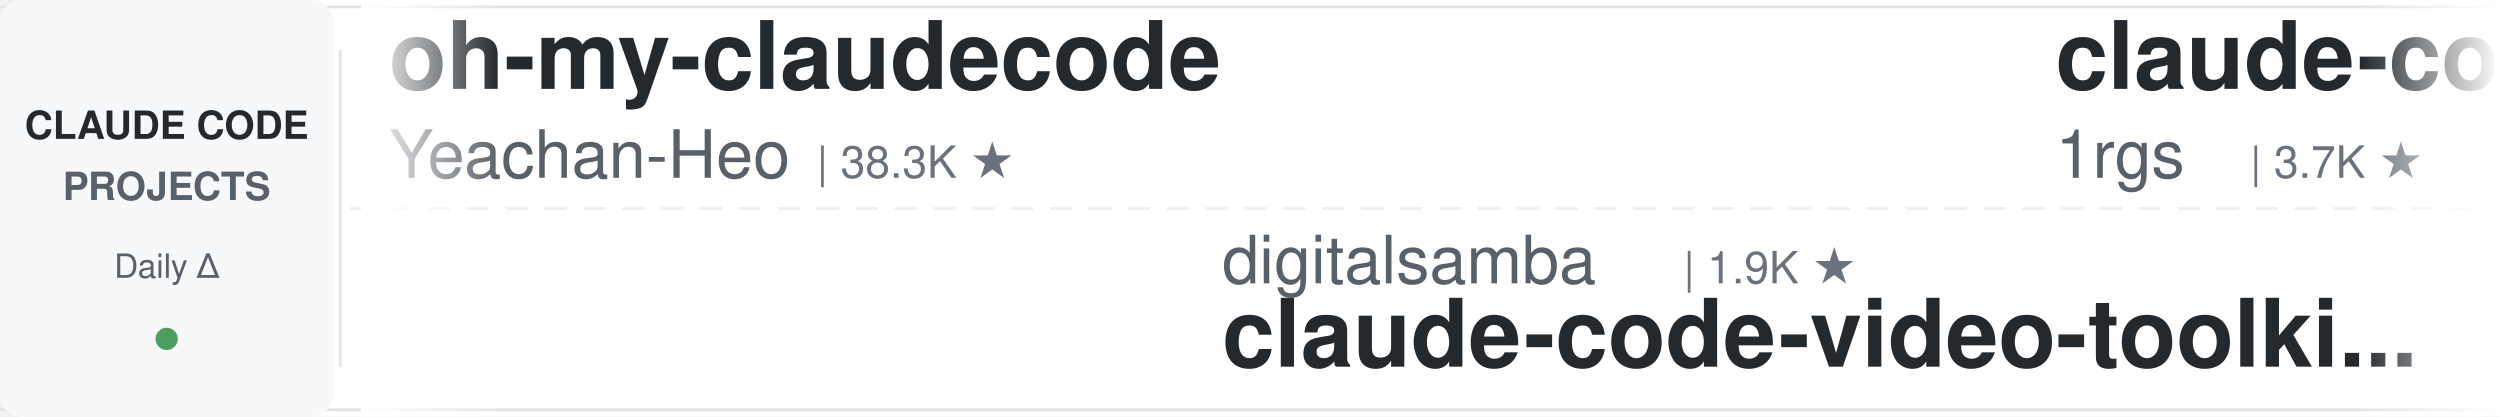
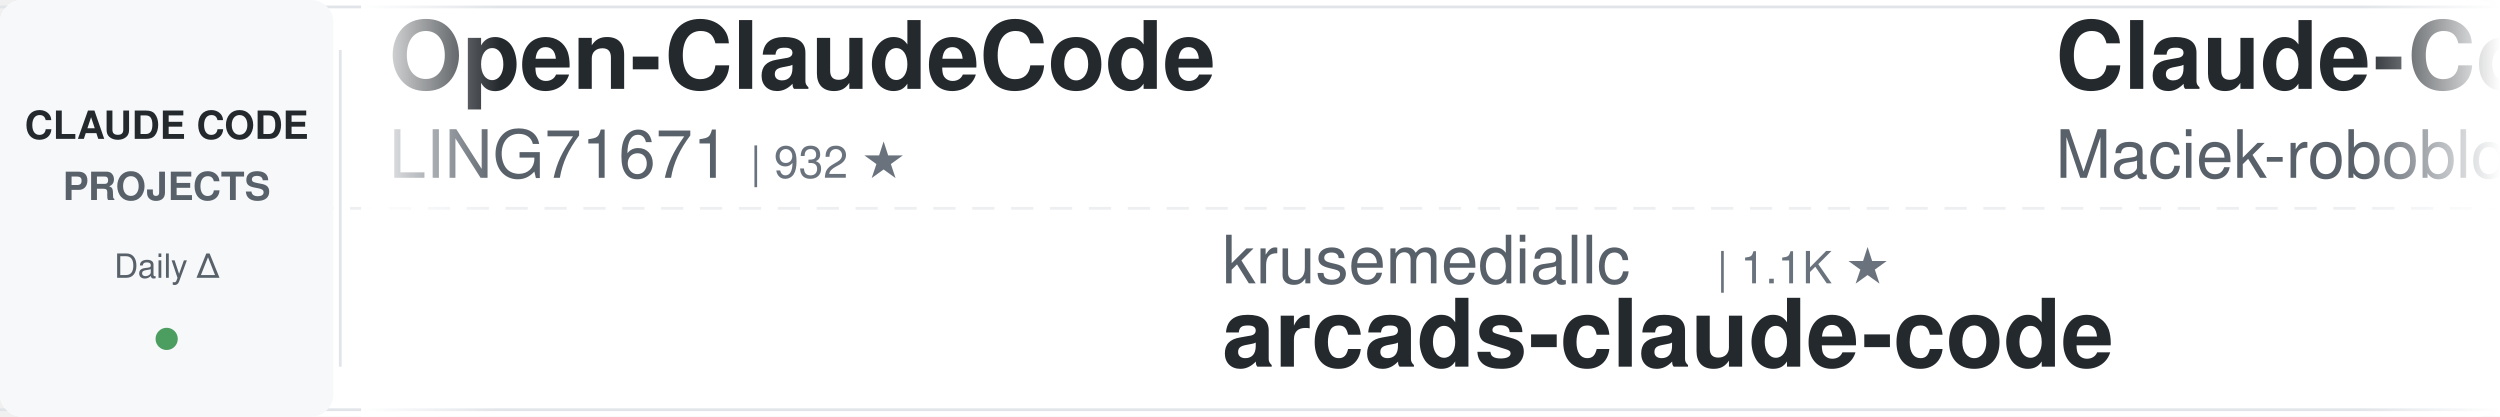
<svg xmlns="http://www.w3.org/2000/svg" width="900" height="150">
  <defs>
    <linearGradient id="leftFade" x1="0%" y1="0%" x2="100%" y2="0%">
      <stop offset="0%" style="stop-color:#ffffff;stop-opacity:1" />
      <stop offset="100%" style="stop-color:#ffffff;stop-opacity:0" />
    </linearGradient>
    <linearGradient id="rightFade" x1="0%" y1="0%" x2="100%" y2="0%">
      <stop offset="0%" style="stop-color:#ffffff;stop-opacity:0" />
      <stop offset="100%" style="stop-color:#ffffff;stop-opacity:1" />
    </linearGradient>
  </defs>
  <rect width="900" height="150" fill="#ffffff" rx="8" />
  <rect x="0" y="2" width="900" height="1" fill="#e1e4e8" />
  <rect x="0" y="147" width="900" height="1" fill="#e1e4e8" />
  <line x1="0" y1="75" x2="900" y2="75" stroke="#e1e4e8" stroke-width="1" stroke-dasharray="8 6" opacity="0.6" />
  <rect x="0" y="0" width="120" height="150" fill="#f6f8fa" rx="8" />
  <text x="60" y="50" font-family="-apple-system, BlinkMacSystemFont, 'Segoe UI', Helvetica, Arial, sans-serif" font-size="14" font-weight="600" fill="#24292e" text-anchor="middle">CLAUDE CODE</text>
  <text x="60" y="72" font-family="-apple-system, BlinkMacSystemFont, 'Segoe UI', Helvetica, Arial, sans-serif" font-size="14" font-weight="600" fill="#586069" text-anchor="middle">PROJECTS</text>
  <text x="60" y="100" font-family="-apple-system, BlinkMacSystemFont, 'Segoe UI', Helvetica, Arial, sans-serif" font-size="12" font-weight="500" fill="#586069" text-anchor="middle">Daily Δ</text>
  <circle cx="60" cy="122" r="4" fill="#22863a" opacity="0.8" />
  <rect x="122" y="18" width="1" height="114" fill="#e1e4e8" />
  <clipPath id="tickerClip">
    <rect x="130" y="0" width="770" height="150" />
  </clipPath>
  <g clip-path="url(#tickerClip)">
    <g id="tickerItems">
      <animateTransform attributeName="transform" attributeType="XML" type="translate" from="0 0" to="-3000 0" dur="54s" repeatCount="indefinite" />
      <g transform="translate(0, 0)">
-         <text x="140" y="32" font-family="-apple-system, BlinkMacSystemFont, 'Segoe UI', Helvetica, Arial, sans-serif" font-size="34" font-weight="600" fill="#24292e">oh-my-claudecode</text>
-         <text x="140" y="64" font-family="-apple-system, BlinkMacSystemFont, 'Segoe UI', Helvetica, Arial, sans-serif" font-size="24" font-weight="400" fill="#586069">Yeachan-Heo</text>
-         <text x="294" y="64" font-family="-apple-system, BlinkMacSystemFont, 'Segoe UI', Helvetica, Arial, sans-serif" font-size="16" font-weight="500" fill="#6a737d">| 38.3K ★</text>
+         <text x="140" y="32" font-family="-apple-system, BlinkMacSystemFont, 'Segoe UI', Helvetica, Arial, sans-serif" font-size="34" font-weight="600" fill="#24292e">Open-ClaudeCode</text>
+         <text x="140" y="64" font-family="-apple-system, BlinkMacSystemFont, 'Segoe UI', Helvetica, Arial, sans-serif" font-size="24" font-weight="400" fill="#586069">LING71671</text>
+         <text x="270" y="64" font-family="-apple-system, BlinkMacSystemFont, 'Segoe UI', Helvetica, Arial, sans-serif" font-size="16" font-weight="500" fill="#6a737d">| 932 ★</text>
      </g>
      <g transform="translate(300, 0)">
-         <text x="140" y="102" font-family="-apple-system, BlinkMacSystemFont, 'Segoe UI', Helvetica, Arial, sans-serif" font-size="24" font-weight="400" fill="#586069">digitalsamba</text>
-         <text x="306" y="102" font-family="-apple-system, BlinkMacSystemFont, 'Segoe UI', Helvetica, Arial, sans-serif" font-size="16" font-weight="500" fill="#6a737d">| 1.9K ★</text>
-         <text x="140" y="132" font-family="-apple-system, BlinkMacSystemFont, 'Segoe UI', Helvetica, Arial, sans-serif" font-size="34" font-weight="600" fill="#24292e">claude-code-video-toolki...</text>
+         <text x="140" y="102" font-family="-apple-system, BlinkMacSystemFont, 'Segoe UI', Helvetica, Arial, sans-serif" font-size="24" font-weight="400" fill="#586069">krusemediallc</text>
+         <text x="318" y="102" font-family="-apple-system, BlinkMacSystemFont, 'Segoe UI', Helvetica, Arial, sans-serif" font-size="16" font-weight="500" fill="#6a737d">| 1.1K ★</text>
+         <text x="140" y="132" font-family="-apple-system, BlinkMacSystemFont, 'Segoe UI', Helvetica, Arial, sans-serif" font-size="34" font-weight="600" fill="#24292e">arcads-claude-code</text>
      </g>
      <g transform="translate(600, 0)">
-         <text x="140" y="32" font-family="-apple-system, BlinkMacSystemFont, 'Segoe UI', Helvetica, Arial, sans-serif" font-size="34" font-weight="600" fill="#24292e">claude-code-proxy</text>
-         <text x="140" y="64" font-family="-apple-system, BlinkMacSystemFont, 'Segoe UI', Helvetica, Arial, sans-serif" font-size="24" font-weight="400" fill="#586069">1rgs</text>
-         <text x="210" y="64" font-family="-apple-system, BlinkMacSystemFont, 'Segoe UI', Helvetica, Arial, sans-serif" font-size="16" font-weight="500" fill="#6a737d">| 3.7K ★</text>
+         <text x="140" y="32" font-family="-apple-system, BlinkMacSystemFont, 'Segoe UI', Helvetica, Arial, sans-serif" font-size="34" font-weight="600" fill="#24292e">Claude-Code-Usage-Monito...</text>
+         <text x="140" y="64" font-family="-apple-system, BlinkMacSystemFont, 'Segoe UI', Helvetica, Arial, sans-serif" font-size="24" font-weight="400" fill="#586069">Maciek-roboblog</text>
+         <text x="342" y="64" font-family="-apple-system, BlinkMacSystemFont, 'Segoe UI', Helvetica, Arial, sans-serif" font-size="16" font-weight="500" fill="#6a737d">| 8.6K ★</text>
      </g>
      <g transform="translate(900, 0)">
-         <text x="140" y="102" font-family="-apple-system, BlinkMacSystemFont, 'Segoe UI', Helvetica, Arial, sans-serif" font-size="24" font-weight="400" fill="#586069">xu-xiang</text>
-         <text x="258" y="102" font-family="-apple-system, BlinkMacSystemFont, 'Segoe UI', Helvetica, Arial, sans-serif" font-size="16" font-weight="500" fill="#6a737d">| 1.8K ★</text>
-         <text x="140" y="132" font-family="-apple-system, BlinkMacSystemFont, 'Segoe UI', Helvetica, Arial, sans-serif" font-size="34" font-weight="600" fill="#24292e">everything-claude-code-z...</text>
+         <text x="140" y="102" font-family="-apple-system, BlinkMacSystemFont, 'Segoe UI', Helvetica, Arial, sans-serif" font-size="24" font-weight="400" fill="#586069">multica-ai</text>
+         <text x="282" y="102" font-family="-apple-system, BlinkMacSystemFont, 'Segoe UI', Helvetica, Arial, sans-serif" font-size="16" font-weight="500" fill="#6a737d">| 198.9K ★</text>
+         <text x="140" y="132" font-family="-apple-system, BlinkMacSystemFont, 'Segoe UI', Helvetica, Arial, sans-serif" font-size="34" font-weight="600" fill="#24292e">andrej-karpathy-skills</text>
      </g>
      <g transform="translate(1200, 0)">
-         <text x="140" y="32" font-family="-apple-system, BlinkMacSystemFont, 'Segoe UI', Helvetica, Arial, sans-serif" font-size="34" font-weight="600" fill="#24292e">claude-code-guide</text>
-         <text x="140" y="64" font-family="-apple-system, BlinkMacSystemFont, 'Segoe UI', Helvetica, Arial, sans-serif" font-size="24" font-weight="400" fill="#586069">Cranot</text>
-         <text x="234" y="64" font-family="-apple-system, BlinkMacSystemFont, 'Segoe UI', Helvetica, Arial, sans-serif" font-size="16" font-weight="500" fill="#6a737d">| 2.9K ★</text>
+         <text x="140" y="32" font-family="-apple-system, BlinkMacSystemFont, 'Segoe UI', Helvetica, Arial, sans-serif" font-size="34" font-weight="600" fill="#24292e">claude-code-reverse</text>
+         <text x="140" y="64" font-family="-apple-system, BlinkMacSystemFont, 'Segoe UI', Helvetica, Arial, sans-serif" font-size="24" font-weight="400" fill="#586069">Yuyz0112</text>
+         <text x="258" y="64" font-family="-apple-system, BlinkMacSystemFont, 'Segoe UI', Helvetica, Arial, sans-serif" font-size="16" font-weight="500" fill="#6a737d">| 2.4K ★</text>
      </g>
      <g transform="translate(1500, 0)">
-         <text x="140" y="102" font-family="-apple-system, BlinkMacSystemFont, 'Segoe UI', Helvetica, Arial, sans-serif" font-size="24" font-weight="400" fill="#586069">anthropics</text>
-         <text x="282" y="102" font-family="-apple-system, BlinkMacSystemFont, 'Segoe UI', Helvetica, Arial, sans-serif" font-size="16" font-weight="500" fill="#6a737d">| 930 ★</text>
-         <text x="140" y="132" font-family="-apple-system, BlinkMacSystemFont, 'Segoe UI', Helvetica, Arial, sans-serif" font-size="34" font-weight="600" fill="#24292e">claude-code-base-action</text>
+         <text x="140" y="102" font-family="-apple-system, BlinkMacSystemFont, 'Segoe UI', Helvetica, Arial, sans-serif" font-size="24" font-weight="400" fill="#586069">darcyegb</text>
+         <text x="258" y="102" font-family="-apple-system, BlinkMacSystemFont, 'Segoe UI', Helvetica, Arial, sans-serif" font-size="16" font-weight="500" fill="#6a737d">| 753 ★</text>
+         <text x="140" y="132" font-family="-apple-system, BlinkMacSystemFont, 'Segoe UI', Helvetica, Arial, sans-serif" font-size="34" font-weight="600" fill="#24292e">ClaudeCodeAgents</text>
      </g>
      <g transform="translate(1800, 0)">
-         <text x="140" y="32" font-family="-apple-system, BlinkMacSystemFont, 'Segoe UI', Helvetica, Arial, sans-serif" font-size="34" font-weight="600" fill="#24292e">claude-code-telegram</text>
-         <text x="140" y="64" font-family="-apple-system, BlinkMacSystemFont, 'Segoe UI', Helvetica, Arial, sans-serif" font-size="24" font-weight="400" fill="#586069">RichardAtCT</text>
-         <text x="294" y="64" font-family="-apple-system, BlinkMacSystemFont, 'Segoe UI', Helvetica, Arial, sans-serif" font-size="16" font-weight="500" fill="#6a737d">| 2.7K ★</text>
+         <text x="140" y="32" font-family="-apple-system, BlinkMacSystemFont, 'Segoe UI', Helvetica, Arial, sans-serif" font-size="34" font-weight="600" fill="#24292e">learn-claude-code</text>
+         <text x="140" y="64" font-family="-apple-system, BlinkMacSystemFont, 'Segoe UI', Helvetica, Arial, sans-serif" font-size="24" font-weight="400" fill="#586069">shareAI-lab</text>
+         <text x="294" y="64" font-family="-apple-system, BlinkMacSystemFont, 'Segoe UI', Helvetica, Arial, sans-serif" font-size="16" font-weight="500" fill="#6a737d">| 73.0K ★</text>
      </g>
      <g transform="translate(2100, 0)">
-         <text x="140" y="102" font-family="-apple-system, BlinkMacSystemFont, 'Segoe UI', Helvetica, Arial, sans-serif" font-size="24" font-weight="400" fill="#586069">anthropics</text>
-         <text x="282" y="102" font-family="-apple-system, BlinkMacSystemFont, 'Segoe UI', Helvetica, Arial, sans-serif" font-size="16" font-weight="500" fill="#6a737d">| 8.5K ★</text>
-         <text x="140" y="132" font-family="-apple-system, BlinkMacSystemFont, 'Segoe UI', Helvetica, Arial, sans-serif" font-size="34" font-weight="600" fill="#24292e">claude-code-action</text>
+         <text x="140" y="102" font-family="-apple-system, BlinkMacSystemFont, 'Segoe UI', Helvetica, Arial, sans-serif" font-size="24" font-weight="400" fill="#586069">zebbern</text>
+         <text x="246" y="102" font-family="-apple-system, BlinkMacSystemFont, 'Segoe UI', Helvetica, Arial, sans-serif" font-size="16" font-weight="500" fill="#6a737d">| 4.5K ★</text>
+         <text x="140" y="132" font-family="-apple-system, BlinkMacSystemFont, 'Segoe UI', Helvetica, Arial, sans-serif" font-size="34" font-weight="600" fill="#24292e">claude-code-guide</text>
      </g>
      <g transform="translate(2400, 0)">
        <text x="140" y="32" font-family="-apple-system, BlinkMacSystemFont, 'Segoe UI', Helvetica, Arial, sans-serif" font-size="34" font-weight="600" fill="#24292e">Dive-into-Claude-Code</text>
        <text x="140" y="64" font-family="-apple-system, BlinkMacSystemFont, 'Segoe UI', Helvetica, Arial, sans-serif" font-size="24" font-weight="400" fill="#586069">VILA-Lab</text>
        <text x="258" y="64" font-family="-apple-system, BlinkMacSystemFont, 'Segoe UI', Helvetica, Arial, sans-serif" font-size="16" font-weight="500" fill="#6a737d">| 2.0K ★</text>
      </g>
      <g transform="translate(2700, 0)">
-         <text x="140" y="102" font-family="-apple-system, BlinkMacSystemFont, 'Segoe UI', Helvetica, Arial, sans-serif" font-size="24" font-weight="400" fill="#586069">Alishahryar1</text>
-         <text x="306" y="102" font-family="-apple-system, BlinkMacSystemFont, 'Segoe UI', Helvetica, Arial, sans-serif" font-size="16" font-weight="500" fill="#6a737d">| 43.7K ★</text>
-         <text x="140" y="132" font-family="-apple-system, BlinkMacSystemFont, 'Segoe UI', Helvetica, Arial, sans-serif" font-size="34" font-weight="600" fill="#24292e">free-claude-code</text>
+         <text x="140" y="102" font-family="-apple-system, BlinkMacSystemFont, 'Segoe UI', Helvetica, Arial, sans-serif" font-size="24" font-weight="400" fill="#586069">Cranot</text>
+         <text x="234" y="102" font-family="-apple-system, BlinkMacSystemFont, 'Segoe UI', Helvetica, Arial, sans-serif" font-size="16" font-weight="500" fill="#6a737d">| 2.9K ★</text>
+         <text x="140" y="132" font-family="-apple-system, BlinkMacSystemFont, 'Segoe UI', Helvetica, Arial, sans-serif" font-size="34" font-weight="600" fill="#24292e">claude-code-guide</text>
      </g>
      <g transform="translate(3000, 0)">
-         <text x="140" y="32" font-family="-apple-system, BlinkMacSystemFont, 'Segoe UI', Helvetica, Arial, sans-serif" font-size="34" font-weight="600" fill="#24292e">oh-my-claudecode</text>
-         <text x="140" y="64" font-family="-apple-system, BlinkMacSystemFont, 'Segoe UI', Helvetica, Arial, sans-serif" font-size="24" font-weight="400" fill="#586069">Yeachan-Heo</text>
-         <text x="294" y="64" font-family="-apple-system, BlinkMacSystemFont, 'Segoe UI', Helvetica, Arial, sans-serif" font-size="16" font-weight="500" fill="#6a737d">| 38.3K ★</text>
+         <text x="140" y="32" font-family="-apple-system, BlinkMacSystemFont, 'Segoe UI', Helvetica, Arial, sans-serif" font-size="34" font-weight="600" fill="#24292e">Open-ClaudeCode</text>
+         <text x="140" y="64" font-family="-apple-system, BlinkMacSystemFont, 'Segoe UI', Helvetica, Arial, sans-serif" font-size="24" font-weight="400" fill="#586069">LING71671</text>
+         <text x="270" y="64" font-family="-apple-system, BlinkMacSystemFont, 'Segoe UI', Helvetica, Arial, sans-serif" font-size="16" font-weight="500" fill="#6a737d">| 932 ★</text>
      </g>
      <g transform="translate(3300, 0)">
-         <text x="140" y="102" font-family="-apple-system, BlinkMacSystemFont, 'Segoe UI', Helvetica, Arial, sans-serif" font-size="24" font-weight="400" fill="#586069">digitalsamba</text>
-         <text x="306" y="102" font-family="-apple-system, BlinkMacSystemFont, 'Segoe UI', Helvetica, Arial, sans-serif" font-size="16" font-weight="500" fill="#6a737d">| 1.9K ★</text>
-         <text x="140" y="132" font-family="-apple-system, BlinkMacSystemFont, 'Segoe UI', Helvetica, Arial, sans-serif" font-size="34" font-weight="600" fill="#24292e">claude-code-video-toolki...</text>
+         <text x="140" y="102" font-family="-apple-system, BlinkMacSystemFont, 'Segoe UI', Helvetica, Arial, sans-serif" font-size="24" font-weight="400" fill="#586069">krusemediallc</text>
+         <text x="318" y="102" font-family="-apple-system, BlinkMacSystemFont, 'Segoe UI', Helvetica, Arial, sans-serif" font-size="16" font-weight="500" fill="#6a737d">| 1.1K ★</text>
+         <text x="140" y="132" font-family="-apple-system, BlinkMacSystemFont, 'Segoe UI', Helvetica, Arial, sans-serif" font-size="34" font-weight="600" fill="#24292e">arcads-claude-code</text>
      </g>
      <g transform="translate(3600, 0)">
-         <text x="140" y="32" font-family="-apple-system, BlinkMacSystemFont, 'Segoe UI', Helvetica, Arial, sans-serif" font-size="34" font-weight="600" fill="#24292e">claude-code-proxy</text>
-         <text x="140" y="64" font-family="-apple-system, BlinkMacSystemFont, 'Segoe UI', Helvetica, Arial, sans-serif" font-size="24" font-weight="400" fill="#586069">1rgs</text>
-         <text x="210" y="64" font-family="-apple-system, BlinkMacSystemFont, 'Segoe UI', Helvetica, Arial, sans-serif" font-size="16" font-weight="500" fill="#6a737d">| 3.7K ★</text>
+         <text x="140" y="32" font-family="-apple-system, BlinkMacSystemFont, 'Segoe UI', Helvetica, Arial, sans-serif" font-size="34" font-weight="600" fill="#24292e">Claude-Code-Usage-Monito...</text>
+         <text x="140" y="64" font-family="-apple-system, BlinkMacSystemFont, 'Segoe UI', Helvetica, Arial, sans-serif" font-size="24" font-weight="400" fill="#586069">Maciek-roboblog</text>
+         <text x="342" y="64" font-family="-apple-system, BlinkMacSystemFont, 'Segoe UI', Helvetica, Arial, sans-serif" font-size="16" font-weight="500" fill="#6a737d">| 8.6K ★</text>
      </g>
      <g transform="translate(3900, 0)">
-         <text x="140" y="102" font-family="-apple-system, BlinkMacSystemFont, 'Segoe UI', Helvetica, Arial, sans-serif" font-size="24" font-weight="400" fill="#586069">xu-xiang</text>
-         <text x="258" y="102" font-family="-apple-system, BlinkMacSystemFont, 'Segoe UI', Helvetica, Arial, sans-serif" font-size="16" font-weight="500" fill="#6a737d">| 1.8K ★</text>
-         <text x="140" y="132" font-family="-apple-system, BlinkMacSystemFont, 'Segoe UI', Helvetica, Arial, sans-serif" font-size="34" font-weight="600" fill="#24292e">everything-claude-code-z...</text>
+         <text x="140" y="102" font-family="-apple-system, BlinkMacSystemFont, 'Segoe UI', Helvetica, Arial, sans-serif" font-size="24" font-weight="400" fill="#586069">multica-ai</text>
+         <text x="282" y="102" font-family="-apple-system, BlinkMacSystemFont, 'Segoe UI', Helvetica, Arial, sans-serif" font-size="16" font-weight="500" fill="#6a737d">| 198.9K ★</text>
+         <text x="140" y="132" font-family="-apple-system, BlinkMacSystemFont, 'Segoe UI', Helvetica, Arial, sans-serif" font-size="34" font-weight="600" fill="#24292e">andrej-karpathy-skills</text>
      </g>
    </g>
  </g>
  <rect x="130" y="0" width="50" height="150" fill="url(#leftFade)" />
  <rect x="850" y="0" width="50" height="150" fill="url(#rightFade)" />
</svg>
